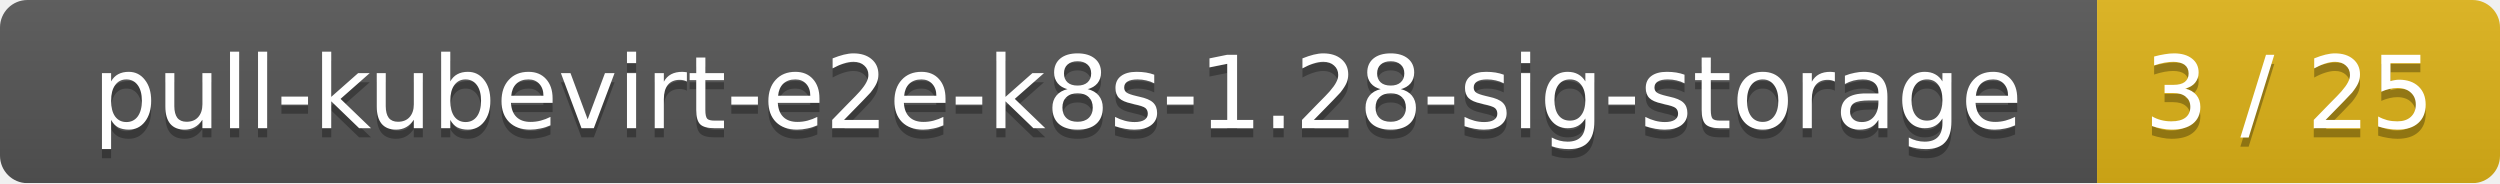
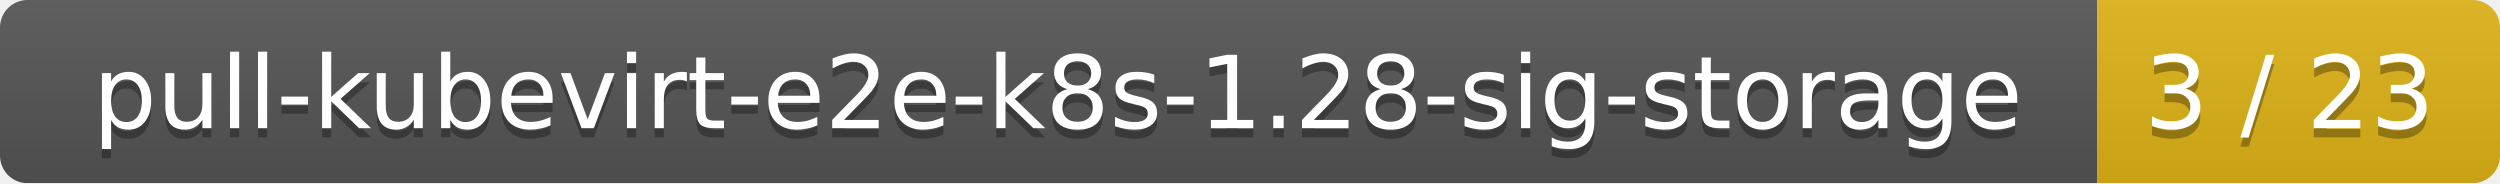
<svg xmlns="http://www.w3.org/2000/svg" width="273" height="20">
  <linearGradient id="smooth" x2="0" y2="100%">
    <stop offset="0" stop-color="#bbb" stop-opacity=".1" />
    <stop offset="1" stop-opacity=".1" />
  </linearGradient>
  <mask id="round">
    <rect width="273" height="20" rx="3" fill="#fff" />
  </mask>
  <g mask="url(#round)">
    <rect width="229" height="20" fill="#555" />
    <rect x="229" width="44" height="20" fill="#dfb317" />
    <rect width="273" height="20" fill="url(#smooth)" />
  </g>
  <g fill="#fff" text-anchor="middle" font-family="DejaVu Sans,Verdana,Geneva,sans-serif" font-size="11">
    <text x="115.5" y="15" fill="#010101" fill-opacity=".3">pull-kubevirt-e2e-k8s-1.28-sig-storage</text>
    <text x="115.5" y="14">pull-kubevirt-e2e-k8s-1.28-sig-storage</text>
-     <text x="250" y="15" fill="#010101" fill-opacity=".3">3 / 25</text>
-     <text x="250" y="14">3 / 25</text>
+     <text x="250" y="15" fill="#010101" fill-opacity=".3">3 / 23</text>
+     <text x="250" y="14">3 / 23</text>
  </g>
</svg>
